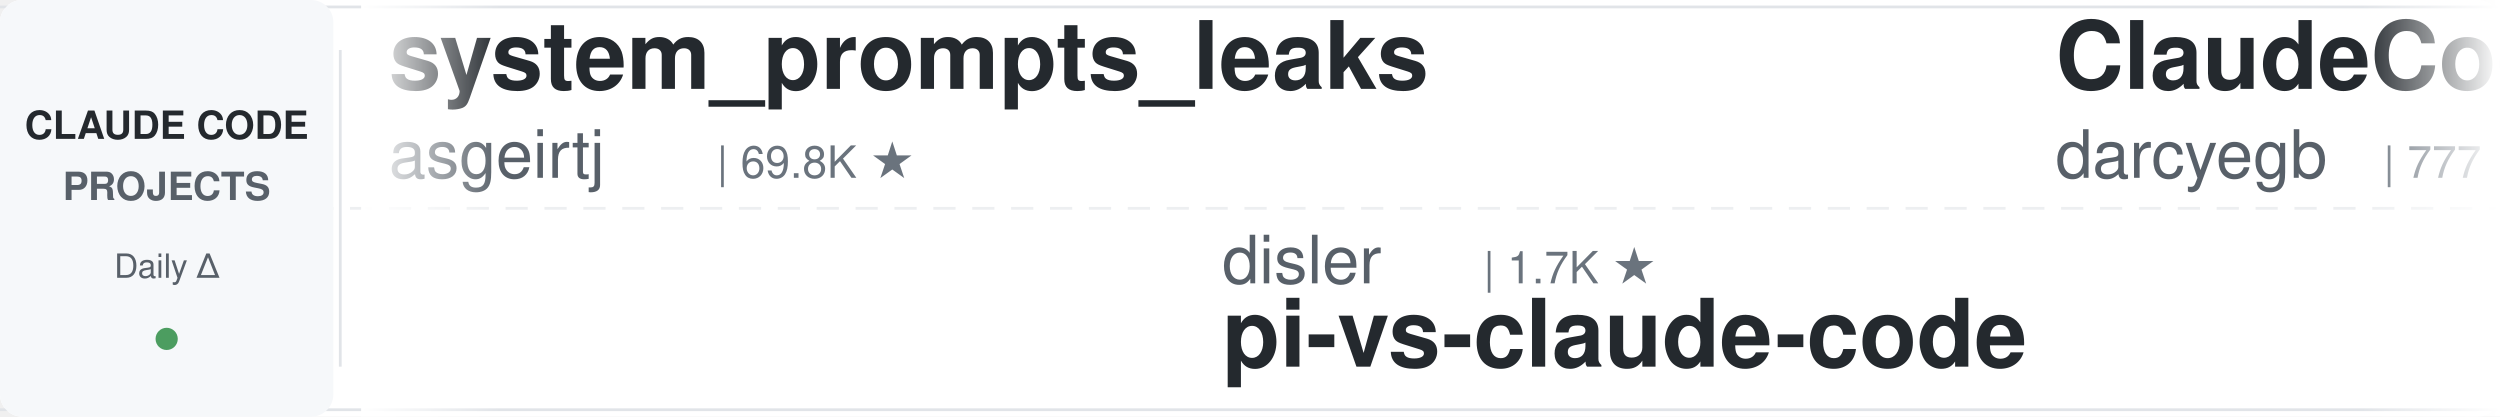
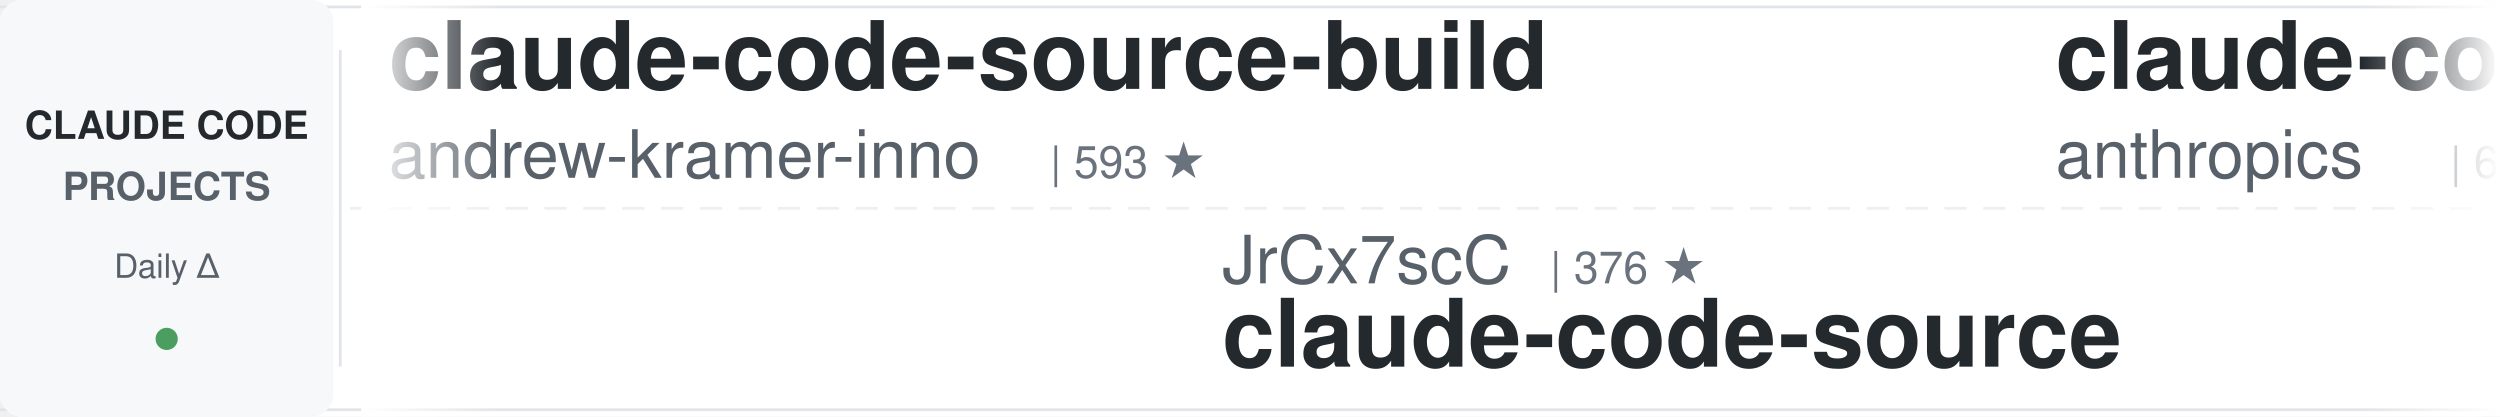
<svg xmlns="http://www.w3.org/2000/svg" width="900" height="150">
  <defs>
    <linearGradient id="leftFade" x1="0%" y1="0%" x2="100%" y2="0%">
      <stop offset="0%" style="stop-color:#ffffff;stop-opacity:1" />
      <stop offset="100%" style="stop-color:#ffffff;stop-opacity:0" />
    </linearGradient>
    <linearGradient id="rightFade" x1="0%" y1="0%" x2="100%" y2="0%">
      <stop offset="0%" style="stop-color:#ffffff;stop-opacity:0" />
      <stop offset="100%" style="stop-color:#ffffff;stop-opacity:1" />
    </linearGradient>
  </defs>
  <rect width="900" height="150" fill="#ffffff" rx="8" />
  <rect x="0" y="2" width="900" height="1" fill="#e1e4e8" />
  <rect x="0" y="147" width="900" height="1" fill="#e1e4e8" />
  <line x1="0" y1="75" x2="900" y2="75" stroke="#e1e4e8" stroke-width="1" stroke-dasharray="8 6" opacity="0.6" />
  <rect x="0" y="0" width="120" height="150" fill="#f6f8fa" rx="8" />
  <text x="60" y="50" font-family="-apple-system, BlinkMacSystemFont, 'Segoe UI', Helvetica, Arial, sans-serif" font-size="14" font-weight="600" fill="#24292e" text-anchor="middle">CLAUDE CODE</text>
  <text x="60" y="72" font-family="-apple-system, BlinkMacSystemFont, 'Segoe UI', Helvetica, Arial, sans-serif" font-size="14" font-weight="600" fill="#586069" text-anchor="middle">PROJECTS</text>
  <text x="60" y="100" font-family="-apple-system, BlinkMacSystemFont, 'Segoe UI', Helvetica, Arial, sans-serif" font-size="12" font-weight="500" fill="#586069" text-anchor="middle">Daily Δ</text>
  <circle cx="60" cy="122" r="4" fill="#22863a" opacity="0.8" />
  <rect x="122" y="18" width="1" height="114" fill="#e1e4e8" />
  <clipPath id="tickerClip">
    <rect x="130" y="0" width="770" height="150" />
  </clipPath>
  <g clip-path="url(#tickerClip)">
    <g id="tickerItems">
      <animateTransform attributeName="transform" attributeType="XML" type="translate" from="0 0" to="-3000 0" dur="54s" repeatCount="indefinite" />
      <g transform="translate(0, 0)">
-         <text x="140" y="32" font-family="-apple-system, BlinkMacSystemFont, 'Segoe UI', Helvetica, Arial, sans-serif" font-size="34" font-weight="600" fill="#24292e">system_prompts_leaks</text>
-         <text x="140" y="64" font-family="-apple-system, BlinkMacSystemFont, 'Segoe UI', Helvetica, Arial, sans-serif" font-size="24" font-weight="400" fill="#586069">asgeirtj</text>
-         <text x="258" y="64" font-family="-apple-system, BlinkMacSystemFont, 'Segoe UI', Helvetica, Arial, sans-serif" font-size="16" font-weight="500" fill="#6a737d">| 69.8K ★</text>
+         <text x="140" y="32" font-family="-apple-system, BlinkMacSystemFont, 'Segoe UI', Helvetica, Arial, sans-serif" font-size="34" font-weight="600" fill="#24292e">claude-code-source-build</text>
+         <text x="140" y="64" font-family="-apple-system, BlinkMacSystemFont, 'Segoe UI', Helvetica, Arial, sans-serif" font-size="24" font-weight="400" fill="#586069">andrew-kramer-inno</text>
+         <text x="378" y="64" font-family="-apple-system, BlinkMacSystemFont, 'Segoe UI', Helvetica, Arial, sans-serif" font-size="16" font-weight="500" fill="#6a737d">| 593 ★</text>
      </g>
      <g transform="translate(300, 0)">
-         <text x="140" y="102" font-family="-apple-system, BlinkMacSystemFont, 'Segoe UI', Helvetica, Arial, sans-serif" font-size="24" font-weight="400" fill="#586069">disler</text>
-         <text x="234" y="102" font-family="-apple-system, BlinkMacSystemFont, 'Segoe UI', Helvetica, Arial, sans-serif" font-size="16" font-weight="500" fill="#6a737d">| 1.7K ★</text>
-         <text x="140" y="132" font-family="-apple-system, BlinkMacSystemFont, 'Segoe UI', Helvetica, Arial, sans-serif" font-size="34" font-weight="600" fill="#24292e">pi-vs-claude-code</text>
+         <text x="140" y="102" font-family="-apple-system, BlinkMacSystemFont, 'Segoe UI', Helvetica, Arial, sans-serif" font-size="24" font-weight="400" fill="#586069">JrCx7scC</text>
+         <text x="258" y="102" font-family="-apple-system, BlinkMacSystemFont, 'Segoe UI', Helvetica, Arial, sans-serif" font-size="16" font-weight="500" fill="#6a737d">| 376 ★</text>
+         <text x="140" y="132" font-family="-apple-system, BlinkMacSystemFont, 'Segoe UI', Helvetica, Arial, sans-serif" font-size="34" font-weight="600" fill="#24292e">claude-code-source</text>
      </g>
      <g transform="translate(600, 0)">
-         <text x="140" y="32" font-family="-apple-system, BlinkMacSystemFont, 'Segoe UI', Helvetica, Arial, sans-serif" font-size="34" font-weight="600" fill="#24292e">ClaudeCodeAgents</text>
-         <text x="140" y="64" font-family="-apple-system, BlinkMacSystemFont, 'Segoe UI', Helvetica, Arial, sans-serif" font-size="24" font-weight="400" fill="#586069">darcyegb</text>
-         <text x="258" y="64" font-family="-apple-system, BlinkMacSystemFont, 'Segoe UI', Helvetica, Arial, sans-serif" font-size="16" font-weight="500" fill="#6a737d">| 777 ★</text>
+         <text x="140" y="32" font-family="-apple-system, BlinkMacSystemFont, 'Segoe UI', Helvetica, Arial, sans-serif" font-size="34" font-weight="600" fill="#24292e">claude-code-security-rev...</text>
+         <text x="140" y="64" font-family="-apple-system, BlinkMacSystemFont, 'Segoe UI', Helvetica, Arial, sans-serif" font-size="24" font-weight="400" fill="#586069">anthropics</text>
+         <text x="282" y="64" font-family="-apple-system, BlinkMacSystemFont, 'Segoe UI', Helvetica, Arial, sans-serif" font-size="16" font-weight="500" fill="#6a737d">| 6.4K ★</text>
      </g>
      <g transform="translate(900, 0)">
-         <text x="140" y="102" font-family="-apple-system, BlinkMacSystemFont, 'Segoe UI', Helvetica, Arial, sans-serif" font-size="24" font-weight="400" fill="#586069">LING71671</text>
-         <text x="270" y="102" font-family="-apple-system, BlinkMacSystemFont, 'Segoe UI', Helvetica, Arial, sans-serif" font-size="16" font-weight="500" fill="#6a737d">| 970 ★</text>
-         <text x="140" y="132" font-family="-apple-system, BlinkMacSystemFont, 'Segoe UI', Helvetica, Arial, sans-serif" font-size="34" font-weight="600" fill="#24292e">Open-ClaudeCode</text>
+         <text x="140" y="102" font-family="-apple-system, BlinkMacSystemFont, 'Segoe UI', Helvetica, Arial, sans-serif" font-size="24" font-weight="400" fill="#586069">https-deeplearning-ai</text>
+         <text x="414" y="102" font-family="-apple-system, BlinkMacSystemFont, 'Segoe UI', Helvetica, Arial, sans-serif" font-size="16" font-weight="500" fill="#6a737d">| 556 ★</text>
+         <text x="140" y="132" font-family="-apple-system, BlinkMacSystemFont, 'Segoe UI', Helvetica, Arial, sans-serif" font-size="34" font-weight="600" fill="#24292e">sc-claude-code-files</text>
      </g>
      <g transform="translate(1200, 0)">
        <text x="140" y="32" font-family="-apple-system, BlinkMacSystemFont, 'Segoe UI', Helvetica, Arial, sans-serif" font-size="34" font-weight="600" fill="#24292e">claude-code-infrastructu...</text>
        <text x="140" y="64" font-family="-apple-system, BlinkMacSystemFont, 'Segoe UI', Helvetica, Arial, sans-serif" font-size="24" font-weight="400" fill="#586069">diet103</text>
        <text x="246" y="64" font-family="-apple-system, BlinkMacSystemFont, 'Segoe UI', Helvetica, Arial, sans-serif" font-size="16" font-weight="500" fill="#6a737d">| 10.0K ★</text>
      </g>
      <g transform="translate(1500, 0)">
-         <text x="140" y="102" font-family="-apple-system, BlinkMacSystemFont, 'Segoe UI', Helvetica, Arial, sans-serif" font-size="24" font-weight="400" fill="#586069">AICoderTudou</text>
-         <text x="306" y="102" font-family="-apple-system, BlinkMacSystemFont, 'Segoe UI', Helvetica, Arial, sans-serif" font-size="16" font-weight="500" fill="#6a737d">| 493 ★</text>
-         <text x="140" y="132" font-family="-apple-system, BlinkMacSystemFont, 'Segoe UI', Helvetica, Arial, sans-serif" font-size="34" font-weight="600" fill="#24292e">claude-code-tudou</text>
+         <text x="140" y="102" font-family="-apple-system, BlinkMacSystemFont, 'Segoe UI', Helvetica, Arial, sans-serif" font-size="24" font-weight="400" fill="#586069">xu-xiang</text>
+         <text x="258" y="102" font-family="-apple-system, BlinkMacSystemFont, 'Segoe UI', Helvetica, Arial, sans-serif" font-size="16" font-weight="500" fill="#6a737d">| 2.0K ★</text>
+         <text x="140" y="132" font-family="-apple-system, BlinkMacSystemFont, 'Segoe UI', Helvetica, Arial, sans-serif" font-size="34" font-weight="600" fill="#24292e">everything-claude-code-z...</text>
      </g>
      <g transform="translate(1800, 0)">
-         <text x="140" y="32" font-family="-apple-system, BlinkMacSystemFont, 'Segoe UI', Helvetica, Arial, sans-serif" font-size="34" font-weight="600" fill="#24292e">oh-my-claudecode</text>
-         <text x="140" y="64" font-family="-apple-system, BlinkMacSystemFont, 'Segoe UI', Helvetica, Arial, sans-serif" font-size="24" font-weight="400" fill="#586069">Yeachan-Heo</text>
-         <text x="294" y="64" font-family="-apple-system, BlinkMacSystemFont, 'Segoe UI', Helvetica, Arial, sans-serif" font-size="16" font-weight="500" fill="#6a737d">| 40.0K ★</text>
+         <text x="140" y="32" font-family="-apple-system, BlinkMacSystemFont, 'Segoe UI', Helvetica, Arial, sans-serif" font-size="34" font-weight="600" fill="#24292e">claude-code-cli</text>
+         <text x="140" y="64" font-family="-apple-system, BlinkMacSystemFont, 'Segoe UI', Helvetica, Arial, sans-serif" font-size="24" font-weight="400" fill="#586069">huangserva</text>
+         <text x="282" y="64" font-family="-apple-system, BlinkMacSystemFont, 'Segoe UI', Helvetica, Arial, sans-serif" font-size="16" font-weight="500" fill="#6a737d">| 629 ★</text>
      </g>
      <g transform="translate(2100, 0)">
-         <text x="140" y="102" font-family="-apple-system, BlinkMacSystemFont, 'Segoe UI', Helvetica, Arial, sans-serif" font-size="24" font-weight="400" fill="#586069">huangjia2019</text>
-         <text x="306" y="102" font-family="-apple-system, BlinkMacSystemFont, 'Segoe UI', Helvetica, Arial, sans-serif" font-size="16" font-weight="500" fill="#6a737d">| 1.1K ★</text>
-         <text x="140" y="132" font-family="-apple-system, BlinkMacSystemFont, 'Segoe UI', Helvetica, Arial, sans-serif" font-size="34" font-weight="600" fill="#24292e">claude-code-engineering</text>
+         <text x="140" y="102" font-family="-apple-system, BlinkMacSystemFont, 'Segoe UI', Helvetica, Arial, sans-serif" font-size="24" font-weight="400" fill="#586069">darcyegb</text>
+         <text x="258" y="102" font-family="-apple-system, BlinkMacSystemFont, 'Segoe UI', Helvetica, Arial, sans-serif" font-size="16" font-weight="500" fill="#6a737d">| 777 ★</text>
+         <text x="140" y="132" font-family="-apple-system, BlinkMacSystemFont, 'Segoe UI', Helvetica, Arial, sans-serif" font-size="34" font-weight="600" fill="#24292e">ClaudeCodeAgents</text>
      </g>
      <g transform="translate(2400, 0)">
-         <text x="140" y="32" font-family="-apple-system, BlinkMacSystemFont, 'Segoe UI', Helvetica, Arial, sans-serif" font-size="34" font-weight="600" fill="#24292e">claude-code-video-toolki...</text>
-         <text x="140" y="64" font-family="-apple-system, BlinkMacSystemFont, 'Segoe UI', Helvetica, Arial, sans-serif" font-size="24" font-weight="400" fill="#586069">digitalsamba</text>
-         <text x="306" y="64" font-family="-apple-system, BlinkMacSystemFont, 'Segoe UI', Helvetica, Arial, sans-serif" font-size="16" font-weight="500" fill="#6a737d">| 2.3K ★</text>
+         <text x="140" y="32" font-family="-apple-system, BlinkMacSystemFont, 'Segoe UI', Helvetica, Arial, sans-serif" font-size="34" font-weight="600" fill="#24292e">claude-code-hub</text>
+         <text x="140" y="64" font-family="-apple-system, BlinkMacSystemFont, 'Segoe UI', Helvetica, Arial, sans-serif" font-size="24" font-weight="400" fill="#586069">ding113</text>
+         <text x="246" y="64" font-family="-apple-system, BlinkMacSystemFont, 'Segoe UI', Helvetica, Arial, sans-serif" font-size="16" font-weight="500" fill="#6a737d">| 3.4K ★</text>
      </g>
      <g transform="translate(2700, 0)">
        <text x="140" y="102" font-family="-apple-system, BlinkMacSystemFont, 'Segoe UI', Helvetica, Arial, sans-serif" font-size="24" font-weight="400" fill="#586069">Pimzino</text>
        <text x="246" y="102" font-family="-apple-system, BlinkMacSystemFont, 'Segoe UI', Helvetica, Arial, sans-serif" font-size="16" font-weight="500" fill="#6a737d">| 3.9K ★</text>
        <text x="140" y="132" font-family="-apple-system, BlinkMacSystemFont, 'Segoe UI', Helvetica, Arial, sans-serif" font-size="34" font-weight="600" fill="#24292e">claude-code-spec-workflo...</text>
      </g>
      <g transform="translate(3000, 0)">
-         <text x="140" y="32" font-family="-apple-system, BlinkMacSystemFont, 'Segoe UI', Helvetica, Arial, sans-serif" font-size="34" font-weight="600" fill="#24292e">system_prompts_leaks</text>
-         <text x="140" y="64" font-family="-apple-system, BlinkMacSystemFont, 'Segoe UI', Helvetica, Arial, sans-serif" font-size="24" font-weight="400" fill="#586069">asgeirtj</text>
-         <text x="258" y="64" font-family="-apple-system, BlinkMacSystemFont, 'Segoe UI', Helvetica, Arial, sans-serif" font-size="16" font-weight="500" fill="#6a737d">| 69.8K ★</text>
+         <text x="140" y="32" font-family="-apple-system, BlinkMacSystemFont, 'Segoe UI', Helvetica, Arial, sans-serif" font-size="34" font-weight="600" fill="#24292e">claude-code-source-build</text>
+         <text x="140" y="64" font-family="-apple-system, BlinkMacSystemFont, 'Segoe UI', Helvetica, Arial, sans-serif" font-size="24" font-weight="400" fill="#586069">andrew-kramer-inno</text>
+         <text x="378" y="64" font-family="-apple-system, BlinkMacSystemFont, 'Segoe UI', Helvetica, Arial, sans-serif" font-size="16" font-weight="500" fill="#6a737d">| 593 ★</text>
      </g>
      <g transform="translate(3300, 0)">
-         <text x="140" y="102" font-family="-apple-system, BlinkMacSystemFont, 'Segoe UI', Helvetica, Arial, sans-serif" font-size="24" font-weight="400" fill="#586069">disler</text>
-         <text x="234" y="102" font-family="-apple-system, BlinkMacSystemFont, 'Segoe UI', Helvetica, Arial, sans-serif" font-size="16" font-weight="500" fill="#6a737d">| 1.7K ★</text>
-         <text x="140" y="132" font-family="-apple-system, BlinkMacSystemFont, 'Segoe UI', Helvetica, Arial, sans-serif" font-size="34" font-weight="600" fill="#24292e">pi-vs-claude-code</text>
+         <text x="140" y="102" font-family="-apple-system, BlinkMacSystemFont, 'Segoe UI', Helvetica, Arial, sans-serif" font-size="24" font-weight="400" fill="#586069">JrCx7scC</text>
+         <text x="258" y="102" font-family="-apple-system, BlinkMacSystemFont, 'Segoe UI', Helvetica, Arial, sans-serif" font-size="16" font-weight="500" fill="#6a737d">| 376 ★</text>
+         <text x="140" y="132" font-family="-apple-system, BlinkMacSystemFont, 'Segoe UI', Helvetica, Arial, sans-serif" font-size="34" font-weight="600" fill="#24292e">claude-code-source</text>
      </g>
      <g transform="translate(3600, 0)">
-         <text x="140" y="32" font-family="-apple-system, BlinkMacSystemFont, 'Segoe UI', Helvetica, Arial, sans-serif" font-size="34" font-weight="600" fill="#24292e">ClaudeCodeAgents</text>
-         <text x="140" y="64" font-family="-apple-system, BlinkMacSystemFont, 'Segoe UI', Helvetica, Arial, sans-serif" font-size="24" font-weight="400" fill="#586069">darcyegb</text>
-         <text x="258" y="64" font-family="-apple-system, BlinkMacSystemFont, 'Segoe UI', Helvetica, Arial, sans-serif" font-size="16" font-weight="500" fill="#6a737d">| 777 ★</text>
+         <text x="140" y="32" font-family="-apple-system, BlinkMacSystemFont, 'Segoe UI', Helvetica, Arial, sans-serif" font-size="34" font-weight="600" fill="#24292e">claude-code-security-rev...</text>
+         <text x="140" y="64" font-family="-apple-system, BlinkMacSystemFont, 'Segoe UI', Helvetica, Arial, sans-serif" font-size="24" font-weight="400" fill="#586069">anthropics</text>
+         <text x="282" y="64" font-family="-apple-system, BlinkMacSystemFont, 'Segoe UI', Helvetica, Arial, sans-serif" font-size="16" font-weight="500" fill="#6a737d">| 6.4K ★</text>
      </g>
      <g transform="translate(3900, 0)">
-         <text x="140" y="102" font-family="-apple-system, BlinkMacSystemFont, 'Segoe UI', Helvetica, Arial, sans-serif" font-size="24" font-weight="400" fill="#586069">LING71671</text>
-         <text x="270" y="102" font-family="-apple-system, BlinkMacSystemFont, 'Segoe UI', Helvetica, Arial, sans-serif" font-size="16" font-weight="500" fill="#6a737d">| 970 ★</text>
-         <text x="140" y="132" font-family="-apple-system, BlinkMacSystemFont, 'Segoe UI', Helvetica, Arial, sans-serif" font-size="34" font-weight="600" fill="#24292e">Open-ClaudeCode</text>
+         <text x="140" y="102" font-family="-apple-system, BlinkMacSystemFont, 'Segoe UI', Helvetica, Arial, sans-serif" font-size="24" font-weight="400" fill="#586069">https-deeplearning-ai</text>
+         <text x="414" y="102" font-family="-apple-system, BlinkMacSystemFont, 'Segoe UI', Helvetica, Arial, sans-serif" font-size="16" font-weight="500" fill="#6a737d">| 556 ★</text>
+         <text x="140" y="132" font-family="-apple-system, BlinkMacSystemFont, 'Segoe UI', Helvetica, Arial, sans-serif" font-size="34" font-weight="600" fill="#24292e">sc-claude-code-files</text>
      </g>
    </g>
  </g>
  <rect x="130" y="0" width="50" height="150" fill="url(#leftFade)" />
  <rect x="850" y="0" width="50" height="150" fill="url(#rightFade)" />
</svg>
